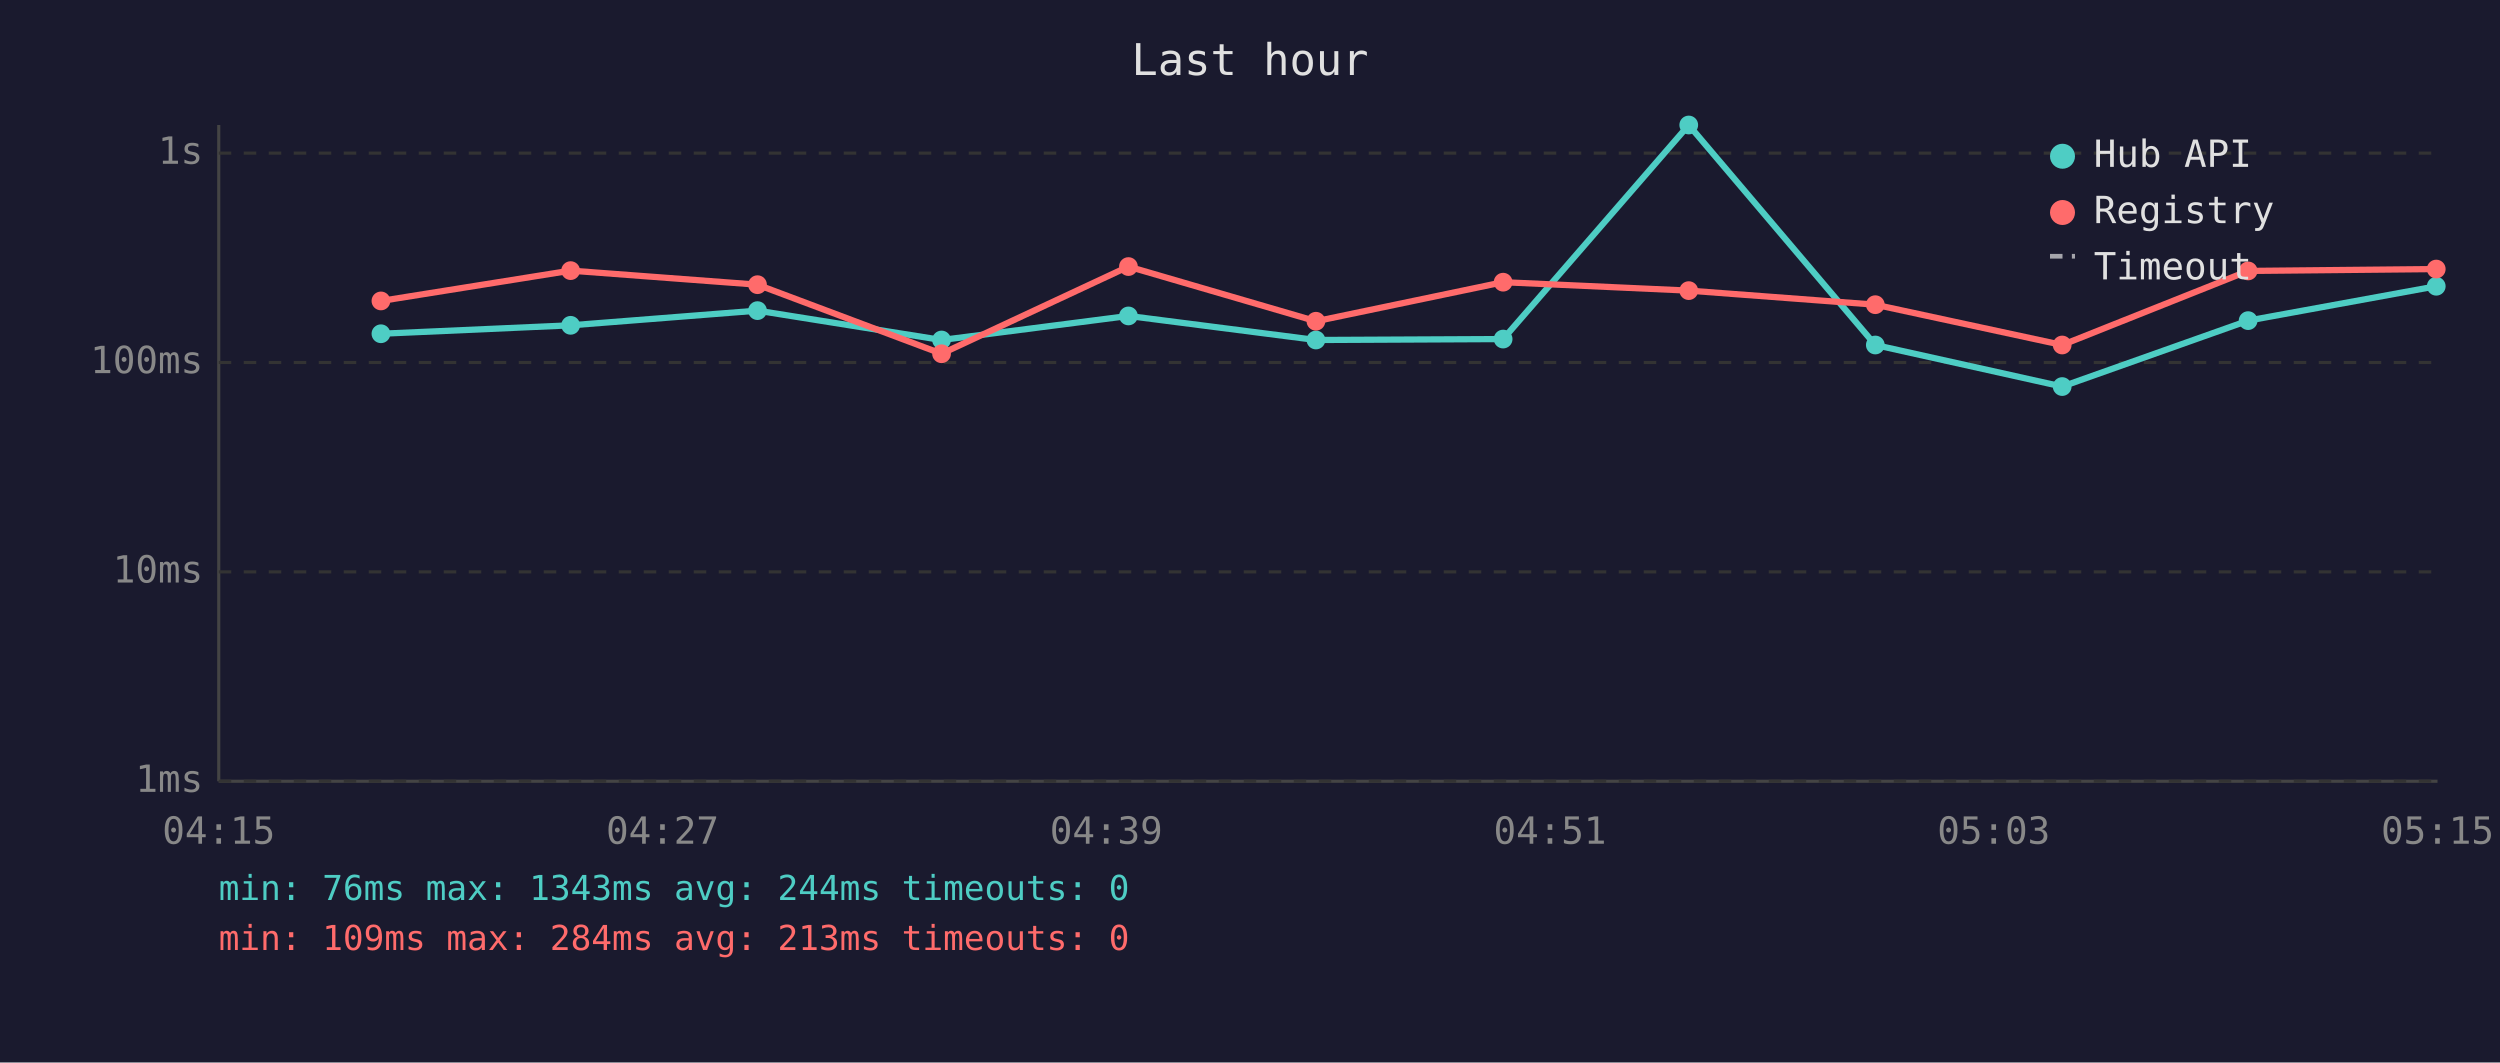
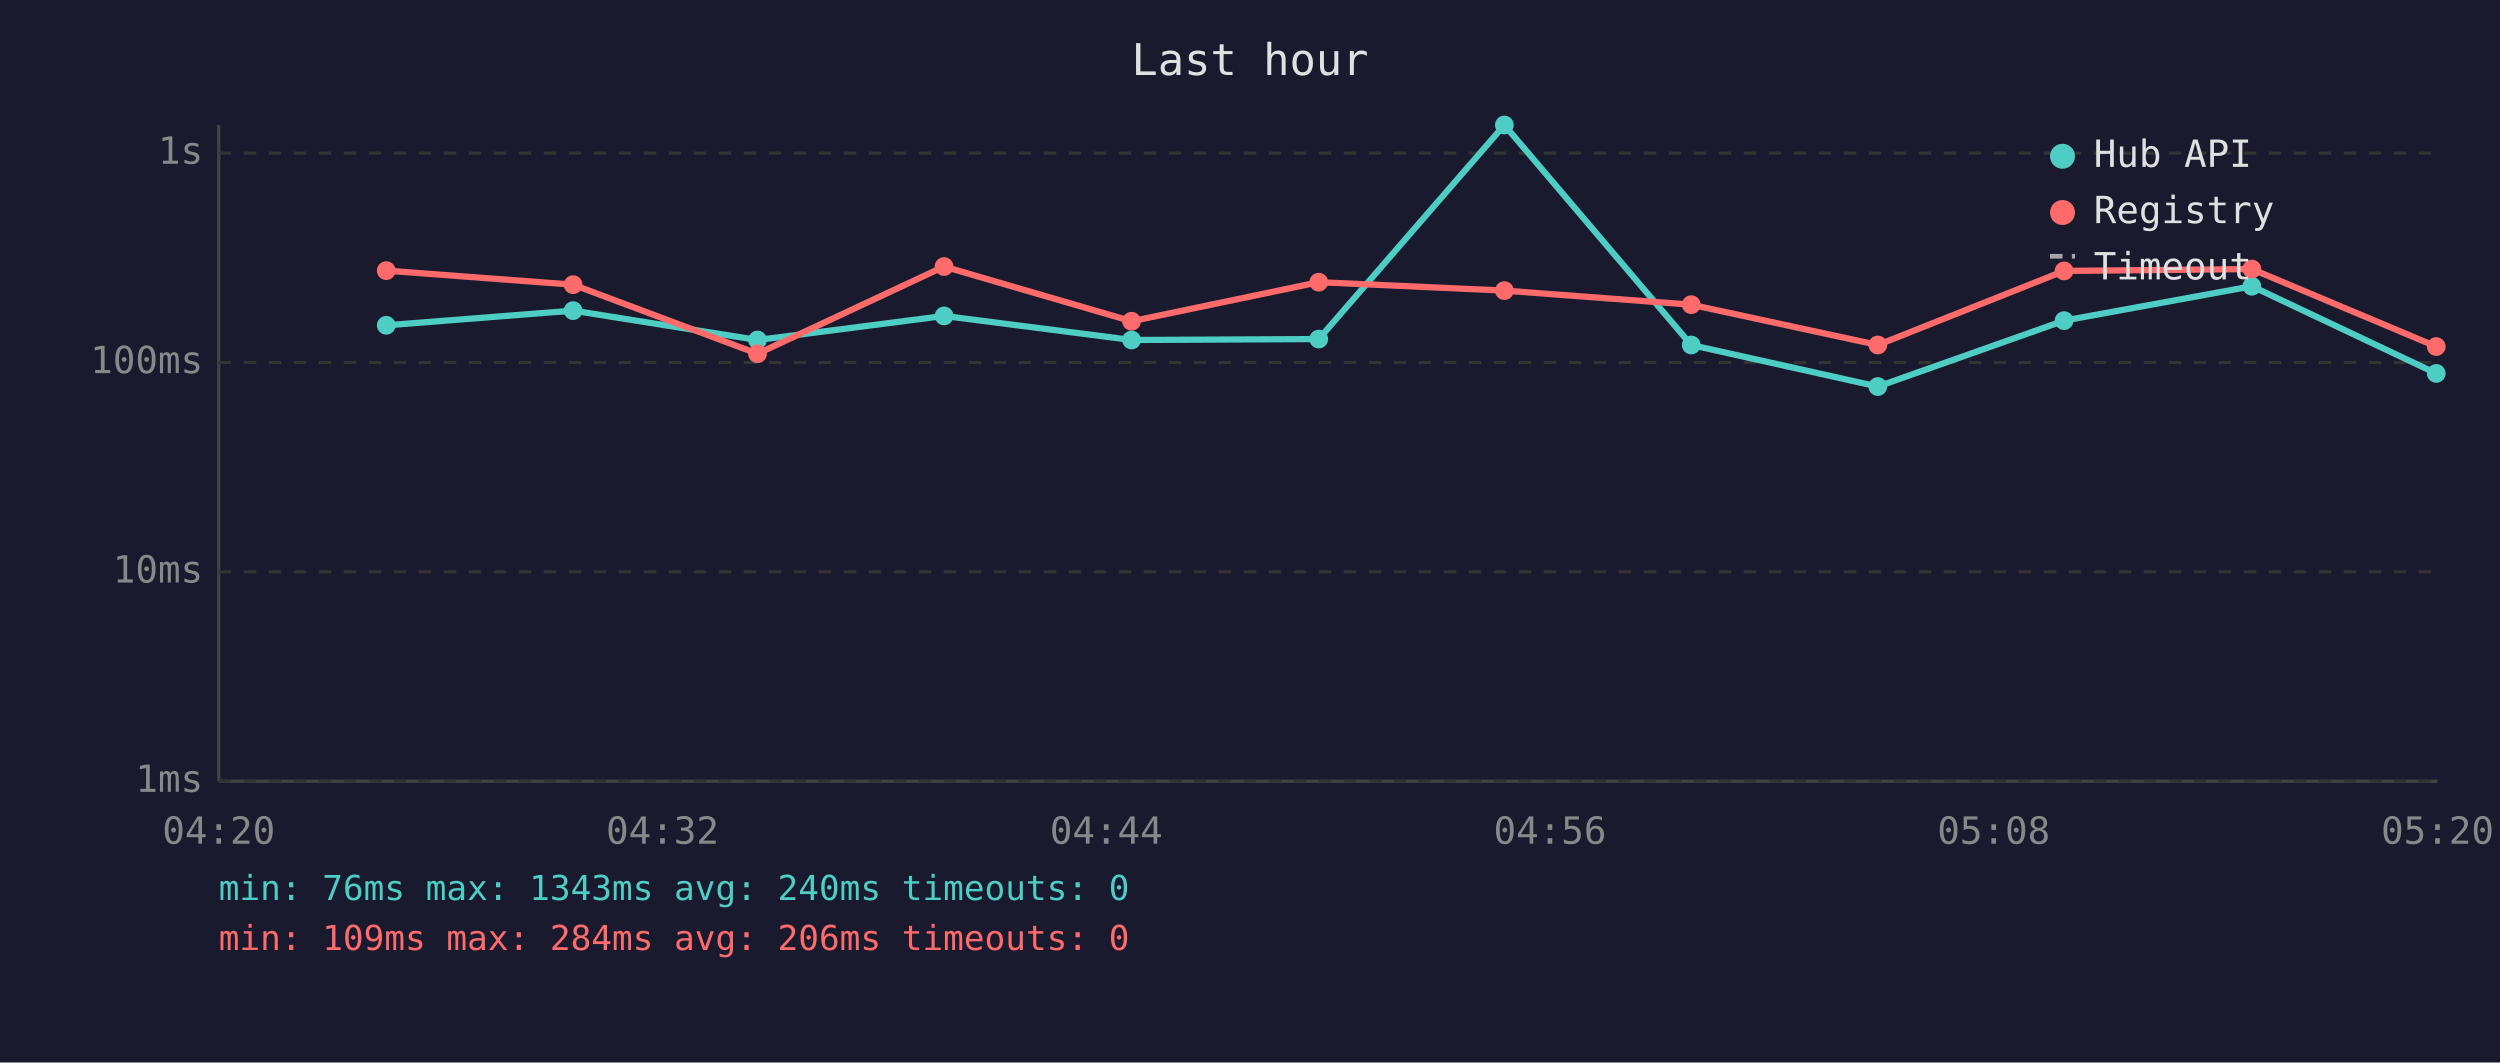
<svg xmlns="http://www.w3.org/2000/svg" viewBox="0 0 800 340" font-family="monospace" font-size="12">
  <rect width="800" height="340" fill="#1a1a2e" />
  <text x="400" y="24" fill="#e0e0e0" font-size="14" text-anchor="middle">Last hour</text>
  <line x1="70" y1="40" x2="70" y2="250" stroke="#444" stroke-width="1" />
  <line x1="70" y1="250" x2="780" y2="250" stroke="#444" stroke-width="1" />
  <line x1="70" y1="250" x2="780" y2="250" stroke="#333" stroke-width="1" stroke-dasharray="4" />
  <text x="65" y="250" fill="#888" text-anchor="end" dominant-baseline="middle">1ms</text>
  <line x1="70" y1="183" x2="780" y2="183" stroke="#333" stroke-width="1" stroke-dasharray="4" />
  <text x="65" y="183" fill="#888" text-anchor="end" dominant-baseline="middle">10ms</text>
  <line x1="70" y1="116" x2="780" y2="116" stroke="#333" stroke-width="1" stroke-dasharray="4" />
  <text x="65" y="116" fill="#888" text-anchor="end" dominant-baseline="middle">100ms</text>
  <line x1="70" y1="49" x2="780" y2="49" stroke="#333" stroke-width="1" stroke-dasharray="4" />
  <text x="65" y="49" fill="#888" text-anchor="end" dominant-baseline="middle">1s</text>
-   <text x="70" y="270" fill="#888" text-anchor="middle">04:15</text>
-   <text x="212" y="270" fill="#888" text-anchor="middle">04:27</text>
-   <text x="354" y="270" fill="#888" text-anchor="middle">04:39</text>
-   <text x="496" y="270" fill="#888" text-anchor="middle">04:51</text>
-   <text x="638" y="270" fill="#888" text-anchor="middle">05:03</text>
-   <text x="780" y="270" fill="#888" text-anchor="middle">05:15</text>
-   <polyline points="121.9,106.8 182.6,104.1 242.4,99.4 301.3,108.8 361.1,101.1 421.1,108.8 481.0,108.5 540.4,40.0 600.1,110.4 659.9,123.7 719.4,102.6 779.6,91.6" fill="none" stroke="#4ecdc4" stroke-width="2" opacity="1" />
-   <circle cx="121.9" cy="106.8" r="3" fill="#4ecdc4" />
-   <circle cx="182.6" cy="104.1" r="3" fill="#4ecdc4" />
-   <circle cx="242.4" cy="99.4" r="3" fill="#4ecdc4" />
-   <circle cx="301.3" cy="108.8" r="3" fill="#4ecdc4" />
-   <circle cx="361.1" cy="101.1" r="3" fill="#4ecdc4" />
-   <circle cx="421.1" cy="108.8" r="3" fill="#4ecdc4" />
-   <circle cx="481.0" cy="108.5" r="3" fill="#4ecdc4" />
-   <circle cx="540.4" cy="40.0" r="3" fill="#4ecdc4" />
-   <circle cx="600.1" cy="110.4" r="3" fill="#4ecdc4" />
-   <circle cx="659.9" cy="123.7" r="3" fill="#4ecdc4" />
-   <circle cx="719.4" cy="102.6" r="3" fill="#4ecdc4" />
-   <circle cx="779.6" cy="91.6" r="3" fill="#4ecdc4" />
-   <polyline points="121.9,96.3 182.6,86.6 242.4,91.1 301.3,113.2 361.1,85.3 421.1,102.8 481.0,90.3 540.4,93.0 600.1,97.5 659.9,110.4 719.4,86.7 779.6,86.1" fill="none" stroke="#ff6b6b" stroke-width="2" opacity="1" />
-   <circle cx="121.9" cy="96.3" r="3" fill="#ff6b6b" />
-   <circle cx="182.6" cy="86.6" r="3" fill="#ff6b6b" />
-   <circle cx="242.4" cy="91.1" r="3" fill="#ff6b6b" />
-   <circle cx="301.3" cy="113.2" r="3" fill="#ff6b6b" />
-   <circle cx="361.1" cy="85.3" r="3" fill="#ff6b6b" />
-   <circle cx="421.1" cy="102.8" r="3" fill="#ff6b6b" />
-   <circle cx="481.0" cy="90.3" r="3" fill="#ff6b6b" />
-   <circle cx="540.4" cy="93.0" r="3" fill="#ff6b6b" />
-   <circle cx="600.1" cy="97.5" r="3" fill="#ff6b6b" />
-   <circle cx="659.9" cy="110.4" r="3" fill="#ff6b6b" />
-   <circle cx="719.4" cy="86.7" r="3" fill="#ff6b6b" />
-   <circle cx="779.6" cy="86.1" r="3" fill="#ff6b6b" />
+   <text x="70" y="270" fill="#888" text-anchor="middle">04:20</text>
+   <text x="212" y="270" fill="#888" text-anchor="middle">04:32</text>
+   <text x="354" y="270" fill="#888" text-anchor="middle">04:44</text>
+   <text x="496" y="270" fill="#888" text-anchor="middle">04:56</text>
+   <text x="638" y="270" fill="#888" text-anchor="middle">05:08</text>
+   <text x="780" y="270" fill="#888" text-anchor="middle">05:20</text>
+   <polyline points="123.6,104.1 183.4,99.4 242.4,108.8 302.1,101.1 362.1,108.8 422.0,108.5 481.4,40.0 541.2,110.4 600.9,123.7 660.5,102.6 720.6,91.6 779.6,119.5" fill="none" stroke="#4ecdc4" stroke-width="2" opacity="1" />
+   <circle cx="123.6" cy="104.1" r="3" fill="#4ecdc4" />
+   <circle cx="183.4" cy="99.4" r="3" fill="#4ecdc4" />
+   <circle cx="242.4" cy="108.8" r="3" fill="#4ecdc4" />
+   <circle cx="302.1" cy="101.1" r="3" fill="#4ecdc4" />
+   <circle cx="362.1" cy="108.8" r="3" fill="#4ecdc4" />
+   <circle cx="422.0" cy="108.5" r="3" fill="#4ecdc4" />
+   <circle cx="481.4" cy="40.0" r="3" fill="#4ecdc4" />
+   <circle cx="541.2" cy="110.4" r="3" fill="#4ecdc4" />
+   <circle cx="600.9" cy="123.7" r="3" fill="#4ecdc4" />
+   <circle cx="660.5" cy="102.6" r="3" fill="#4ecdc4" />
+   <circle cx="720.6" cy="91.6" r="3" fill="#4ecdc4" />
+   <circle cx="779.6" cy="119.5" r="3" fill="#4ecdc4" />
+   <polyline points="123.6,86.6 183.4,91.1 242.4,113.2 302.1,85.3 362.1,102.8 422.0,90.3 481.4,93.0 541.2,97.5 600.9,110.4 660.5,86.7 720.6,86.1 779.6,110.9" fill="none" stroke="#ff6b6b" stroke-width="2" opacity="1" />
+   <circle cx="123.6" cy="86.6" r="3" fill="#ff6b6b" />
+   <circle cx="183.4" cy="91.1" r="3" fill="#ff6b6b" />
+   <circle cx="242.4" cy="113.2" r="3" fill="#ff6b6b" />
+   <circle cx="302.1" cy="85.3" r="3" fill="#ff6b6b" />
+   <circle cx="362.1" cy="102.8" r="3" fill="#ff6b6b" />
+   <circle cx="422.0" cy="90.3" r="3" fill="#ff6b6b" />
+   <circle cx="481.4" cy="93.0" r="3" fill="#ff6b6b" />
+   <circle cx="541.2" cy="97.5" r="3" fill="#ff6b6b" />
+   <circle cx="600.9" cy="110.4" r="3" fill="#ff6b6b" />
+   <circle cx="660.5" cy="86.7" r="3" fill="#ff6b6b" />
+   <circle cx="720.6" cy="86.1" r="3" fill="#ff6b6b" />
+   <circle cx="779.6" cy="110.9" r="3" fill="#ff6b6b" />
  <circle cx="660" cy="50" r="4" fill="#4ecdc4" />
  <text x="670" y="50" fill="#e0e0e0" dominant-baseline="middle">Hub API</text>
  <circle cx="660" cy="68" r="4" fill="#ff6b6b" />
  <text x="670" y="68" fill="#e0e0e0" dominant-baseline="middle">Registry</text>
  <line x1="656" y1="82" x2="664" y2="82" stroke="#e0e0e0" stroke-width="1.5" stroke-dasharray="4,3" opacity="0.7" />
  <text x="670" y="86" fill="#e0e0e0" dominant-baseline="middle">Timeout</text>
-   <text x="70" y="288" fill="#4ecdc4" font-size="11">min: 76ms  max: 1343ms  avg: 244ms  timeouts: 0</text>
-   <text x="70" y="304" fill="#ff6b6b" font-size="11">min: 109ms  max: 284ms  avg: 213ms  timeouts: 0</text>
+   <text x="70" y="288" fill="#4ecdc4" font-size="11">min: 76ms  max: 1343ms  avg: 240ms  timeouts: 0</text>
+   <text x="70" y="304" fill="#ff6b6b" font-size="11">min: 109ms  max: 284ms  avg: 206ms  timeouts: 0</text>
</svg>
